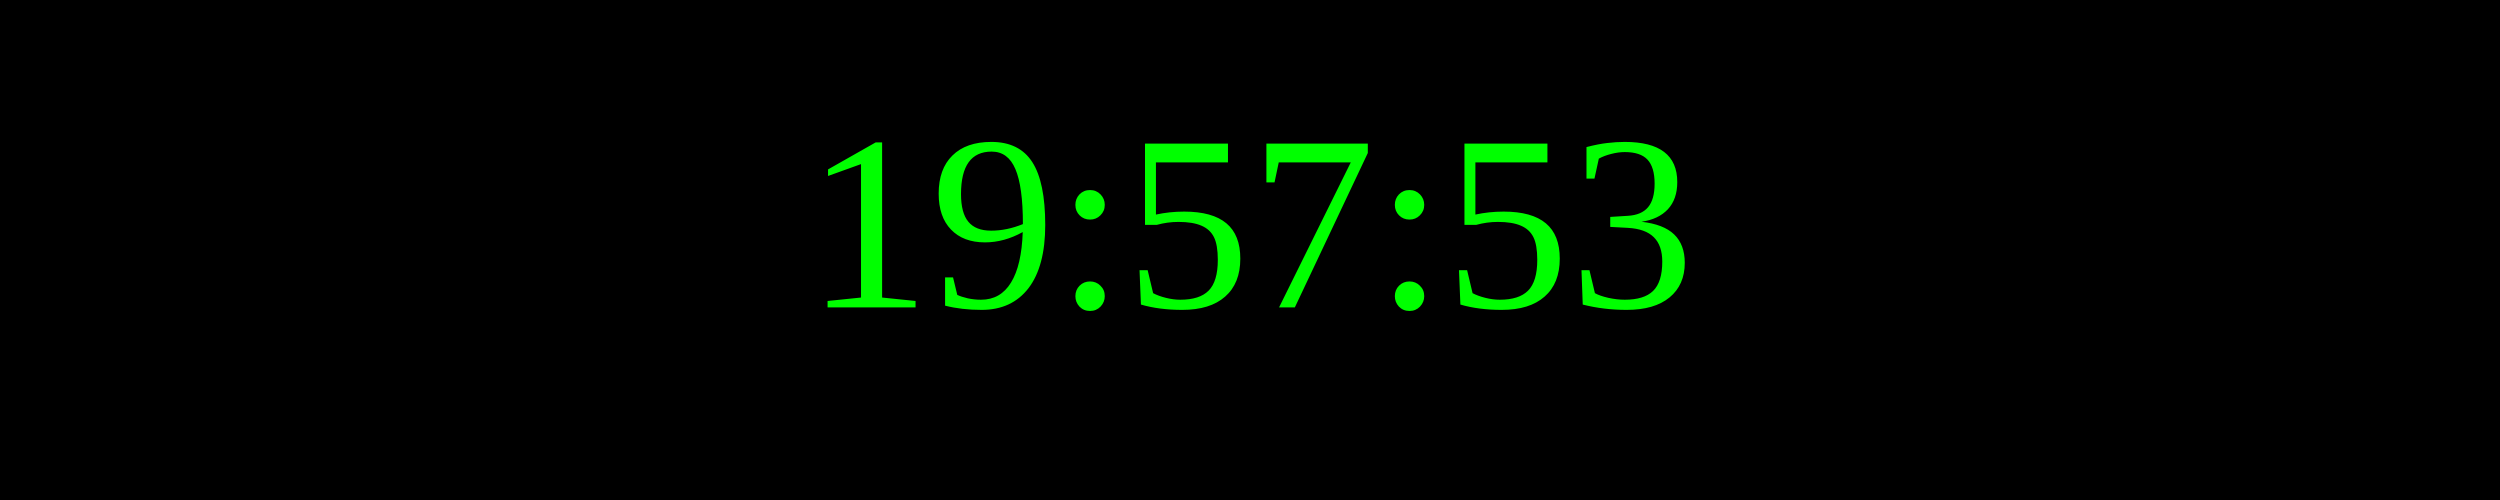
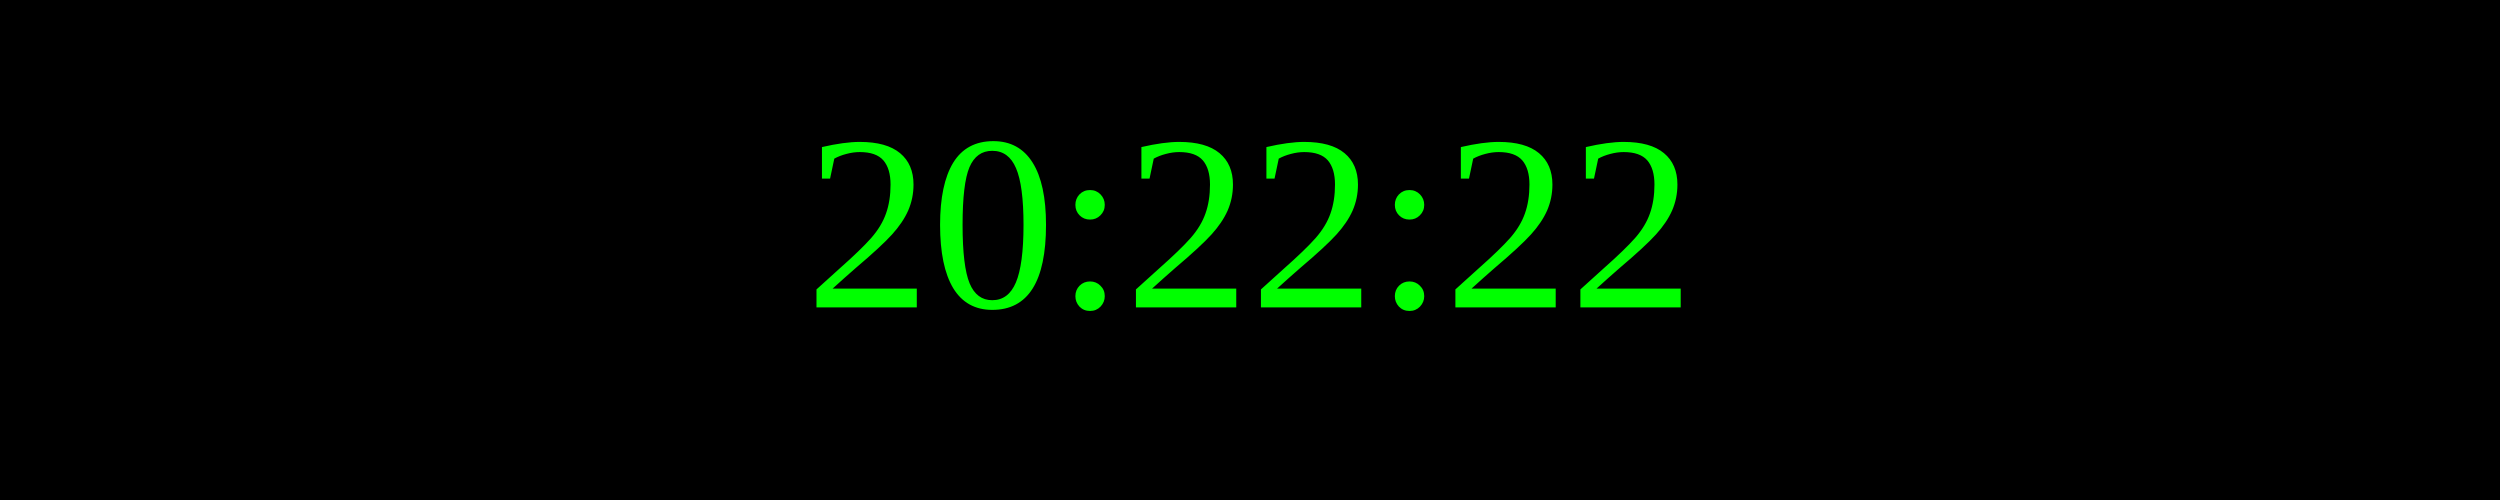
<svg xmlns="http://www.w3.org/2000/svg" width="250" height="50">
  <rect width="100%" height="100%" fill="black" />
  <text x="50%" y="50%" font-size="25" fill="lime" text-anchor="middle" dominant-baseline="middle">
- 19:57:53
+ 20:22:22
</text>
</svg>
